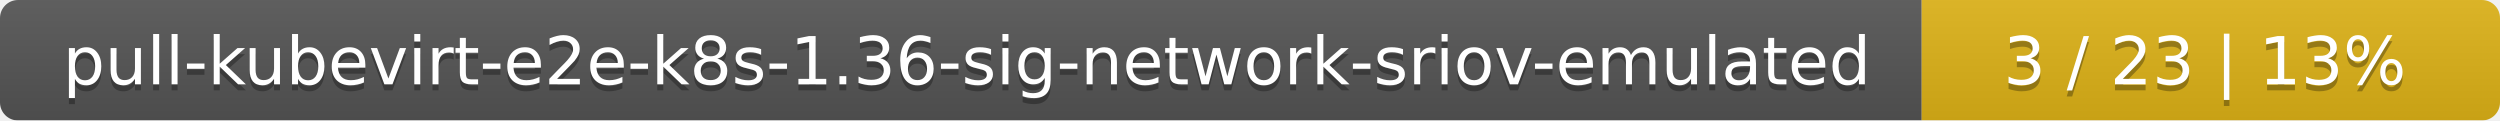
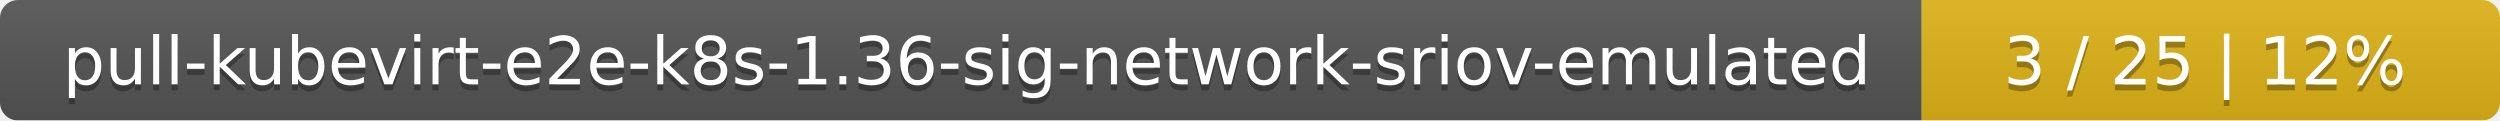
<svg xmlns="http://www.w3.org/2000/svg" width="415" height="20">
  <linearGradient id="smooth" x2="0" y2="100%">
    <stop offset="0" stop-color="#bbb" stop-opacity=".1" />
    <stop offset="1" stop-opacity=".1" />
  </linearGradient>
  <mask id="round">
    <rect width="415" height="20" rx="3" fill="#fff" />
  </mask>
  <g mask="url(#round)">
    <rect width="319" height="20" fill="#555" />
    <rect x="319" width="96" height="20" fill="#dfb317" />
    <rect width="415" height="20" fill="url(#smooth)" />
  </g>
  <g fill="#fff" text-anchor="middle" font-family="DejaVu Sans,Verdana,Geneva,sans-serif" font-size="11">
    <text x="160.5" y="15" fill="#010101" fill-opacity=".3">pull-kubevirt-e2e-k8s-1.36-sig-network-sriov-emulated</text>
    <text x="160.5" y="14">pull-kubevirt-e2e-k8s-1.36-sig-network-sriov-emulated</text>
-     <text x="366" y="15" fill="#010101" fill-opacity=".3">3 / 23    |    13%</text>
-     <text x="366" y="14">3 / 23    |    13%</text>
+     <text x="366" y="15" fill="#010101" fill-opacity=".3">3 / 25    |    12%</text>
+     <text x="366" y="14">3 / 25    |    12%</text>
  </g>
</svg>
